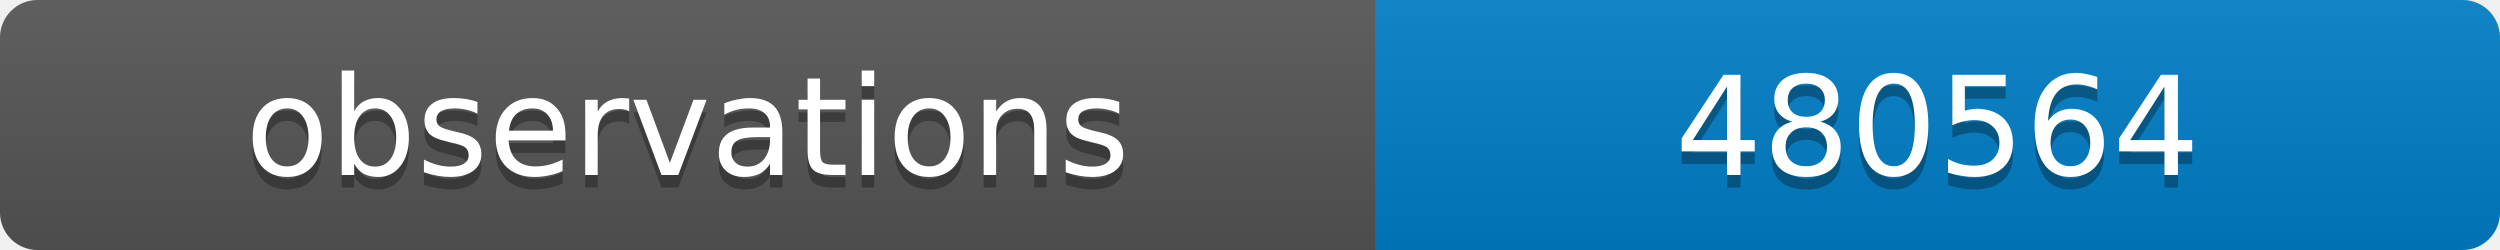
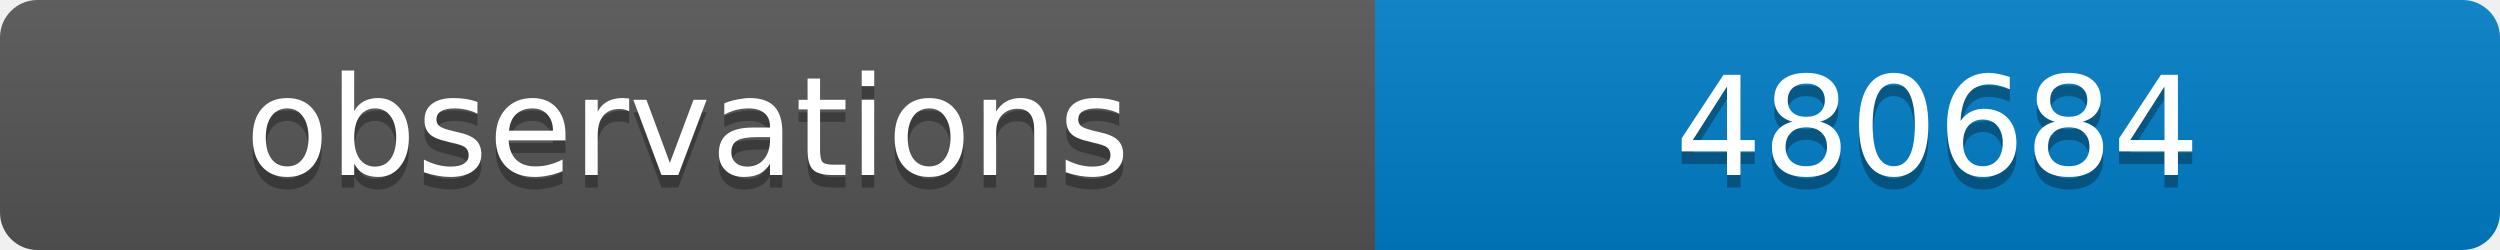
<svg xmlns="http://www.w3.org/2000/svg" width="200" height="20">
  <linearGradient id="b" x2="0" y2="100%">
    <stop offset="0" stop-color="#bbb" stop-opacity=".1" />
    <stop offset="1" stop-opacity=".1" />
  </linearGradient>
  <clipPath id="a">
    <rect width="200" height="20" rx="3" fill="#fff" />
  </clipPath>
  <g clip-path="url(#a)">
    <path fill="#555" d="M0 0h110v20H0z" />
    <path fill="#007ec6" d="M110 0h90v20H110z" />
    <path fill="url(#b)" d="M0 0h200v20H0z" />
  </g>
  <g fill="#fff" text-anchor="middle" font-family="DejaVu Sans,Verdana,Geneva,sans-serif" font-size="11">
    <text x="55" y="15" fill="#010101" fill-opacity=".3">observations</text>
    <text x="55" y="14">observations</text>
-     <text x="155" y="15" fill="#010101" fill-opacity=".3">480564</text>
-     <text x="155" y="14">480564</text>
+     <text x="155" y="15" fill="#010101" fill-opacity=".3">480684</text>
+     <text x="155" y="14">480684</text>
  </g>
</svg>
